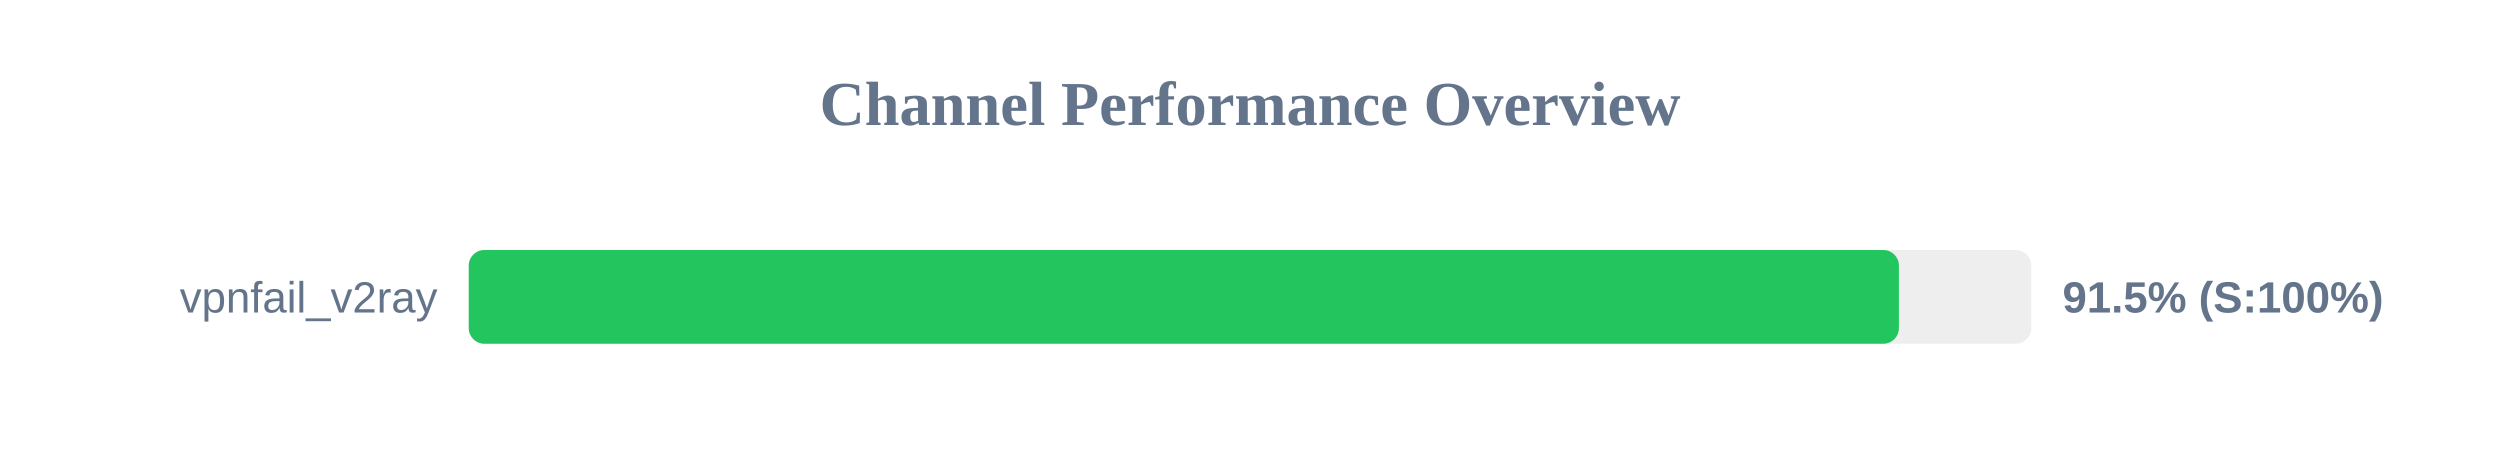
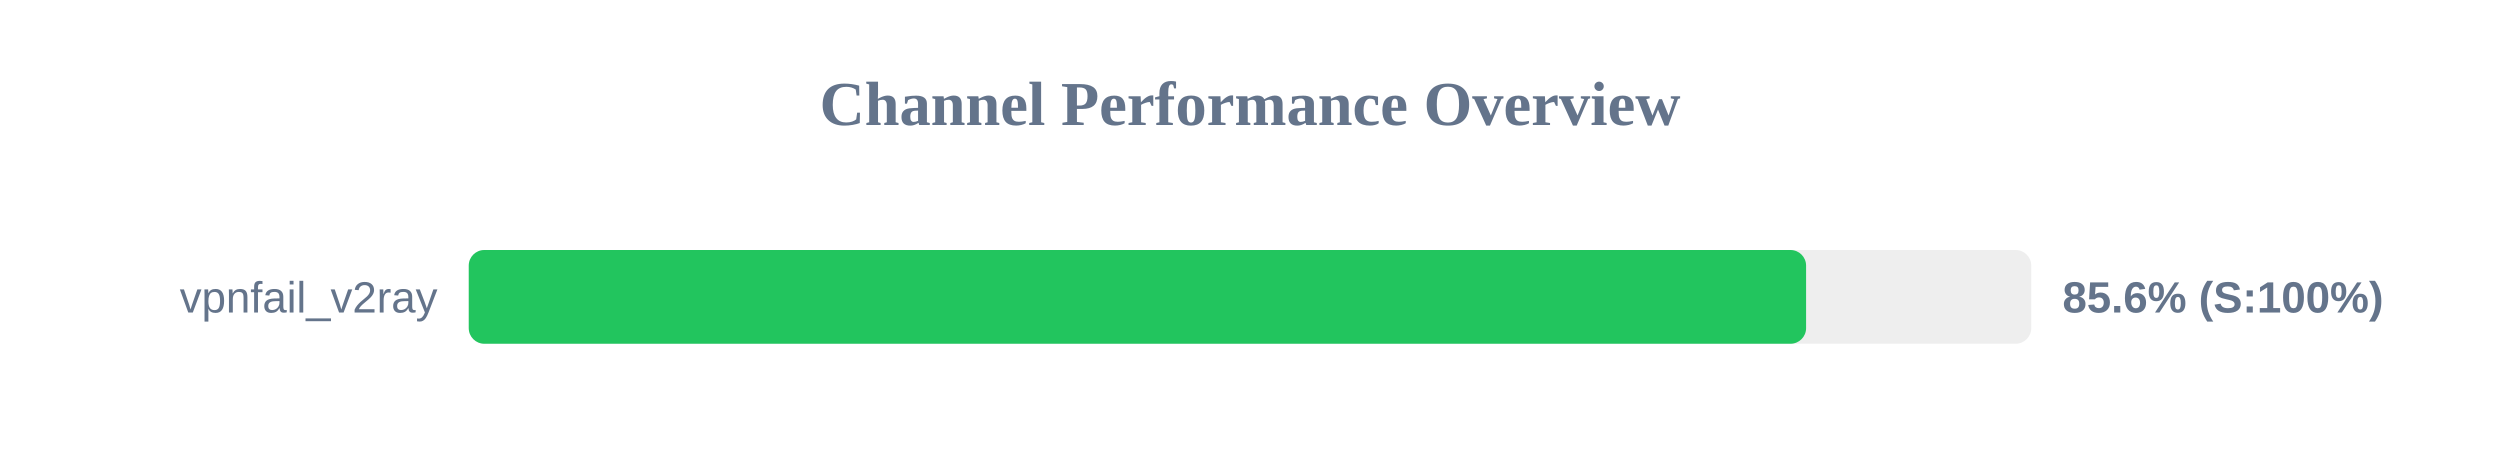
<svg xmlns="http://www.w3.org/2000/svg" width="800" height="150" version="1.1">
  <style>
        .row { font: 14px Arial; fill: #64748b; }
        .score { font: bold 14px Arial; fill: #64748b; }
    </style>
  <text x="400" y="40" text-anchor="middle" font-size="20px" font-weight="bold" fill="#64748b">Channel Performance Overview</text>
  <rect x="150" y="80" width="500" height="30" fill="#eee" rx="5" />
-   <rect x="150" y="80" width="457.65" height="30" fill="#22c55e" rx="5" />
+   <rect x="150" y="80" width="427.95" height="30" fill="#22c55e" rx="5" />
  <text x="140" y="100" text-anchor="end" class="row">vpnfail_v2ray</text>
-   <text x="660" y="100" text-anchor="start" class="score">91.5% (S:100%)</text>
+   <text x="660" y="100" text-anchor="start" class="score">85.6% (S:100%)</text>
</svg>
